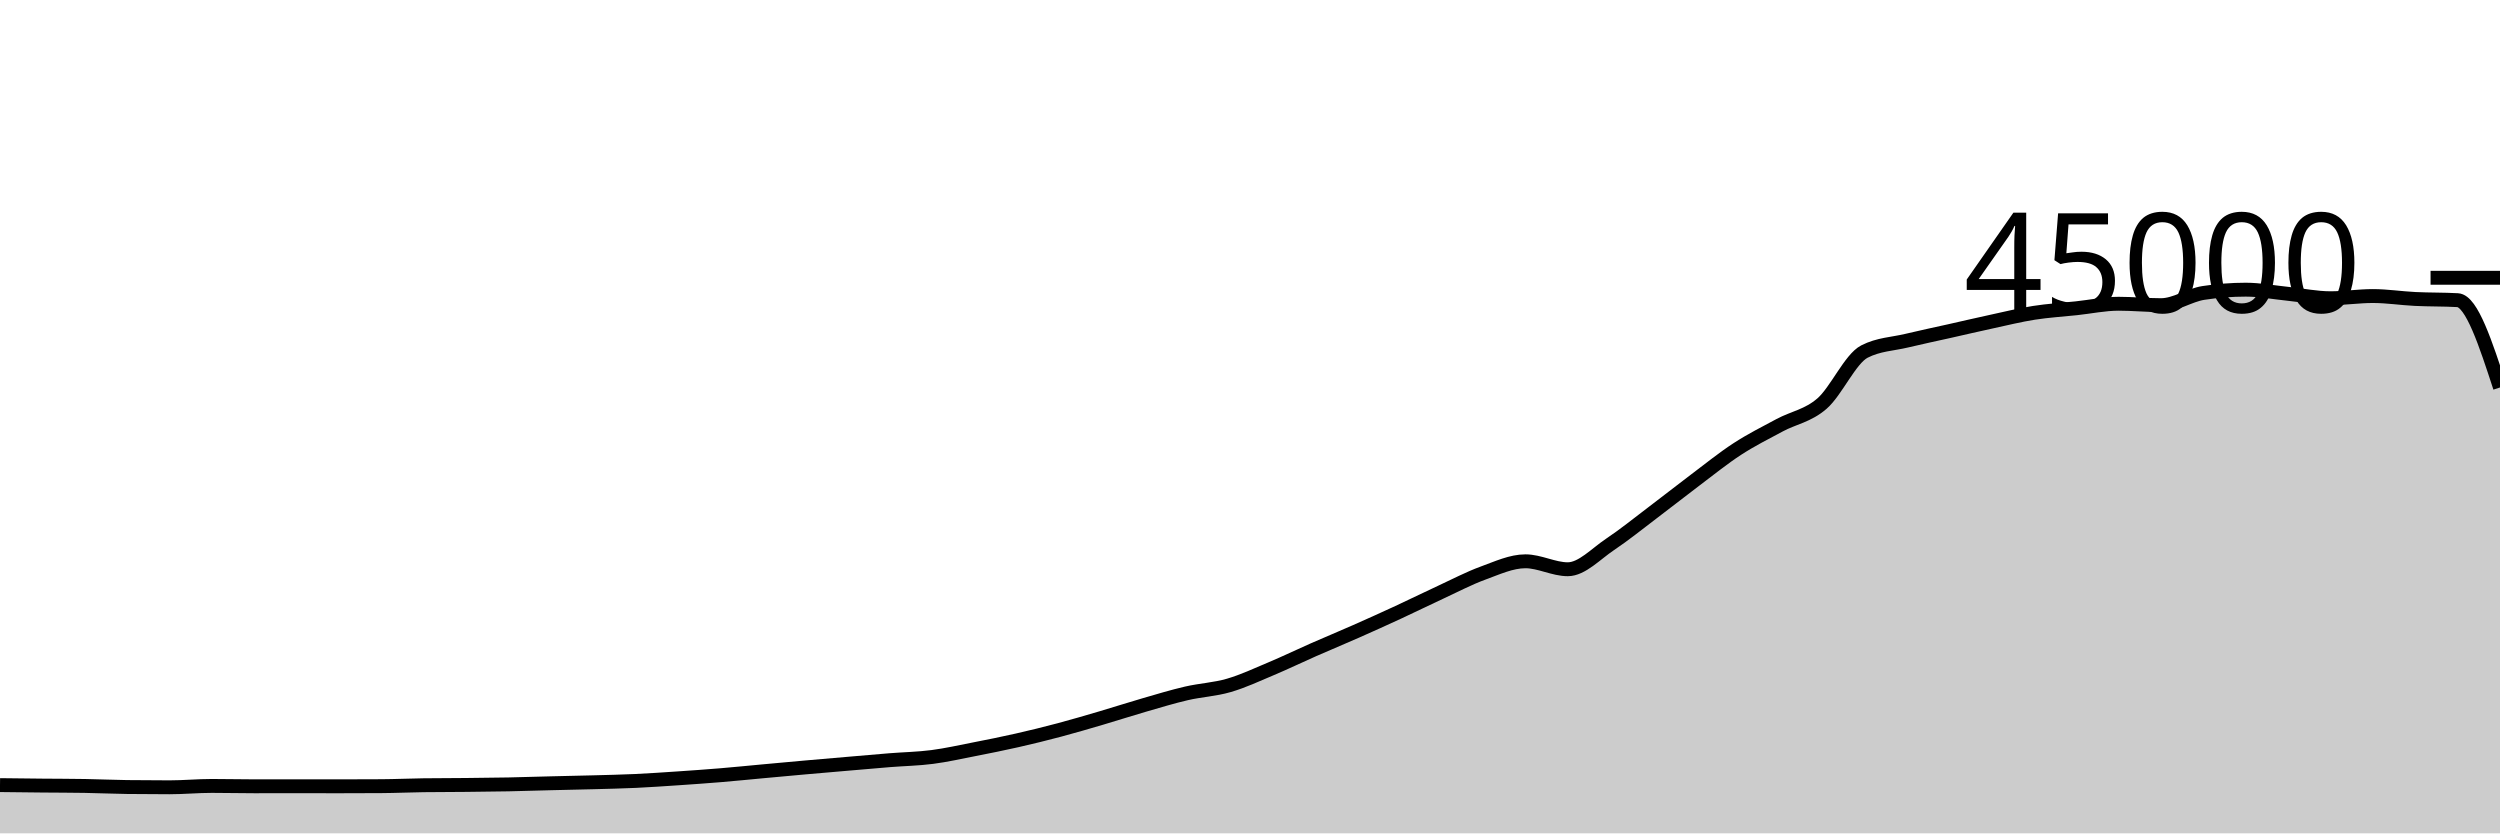
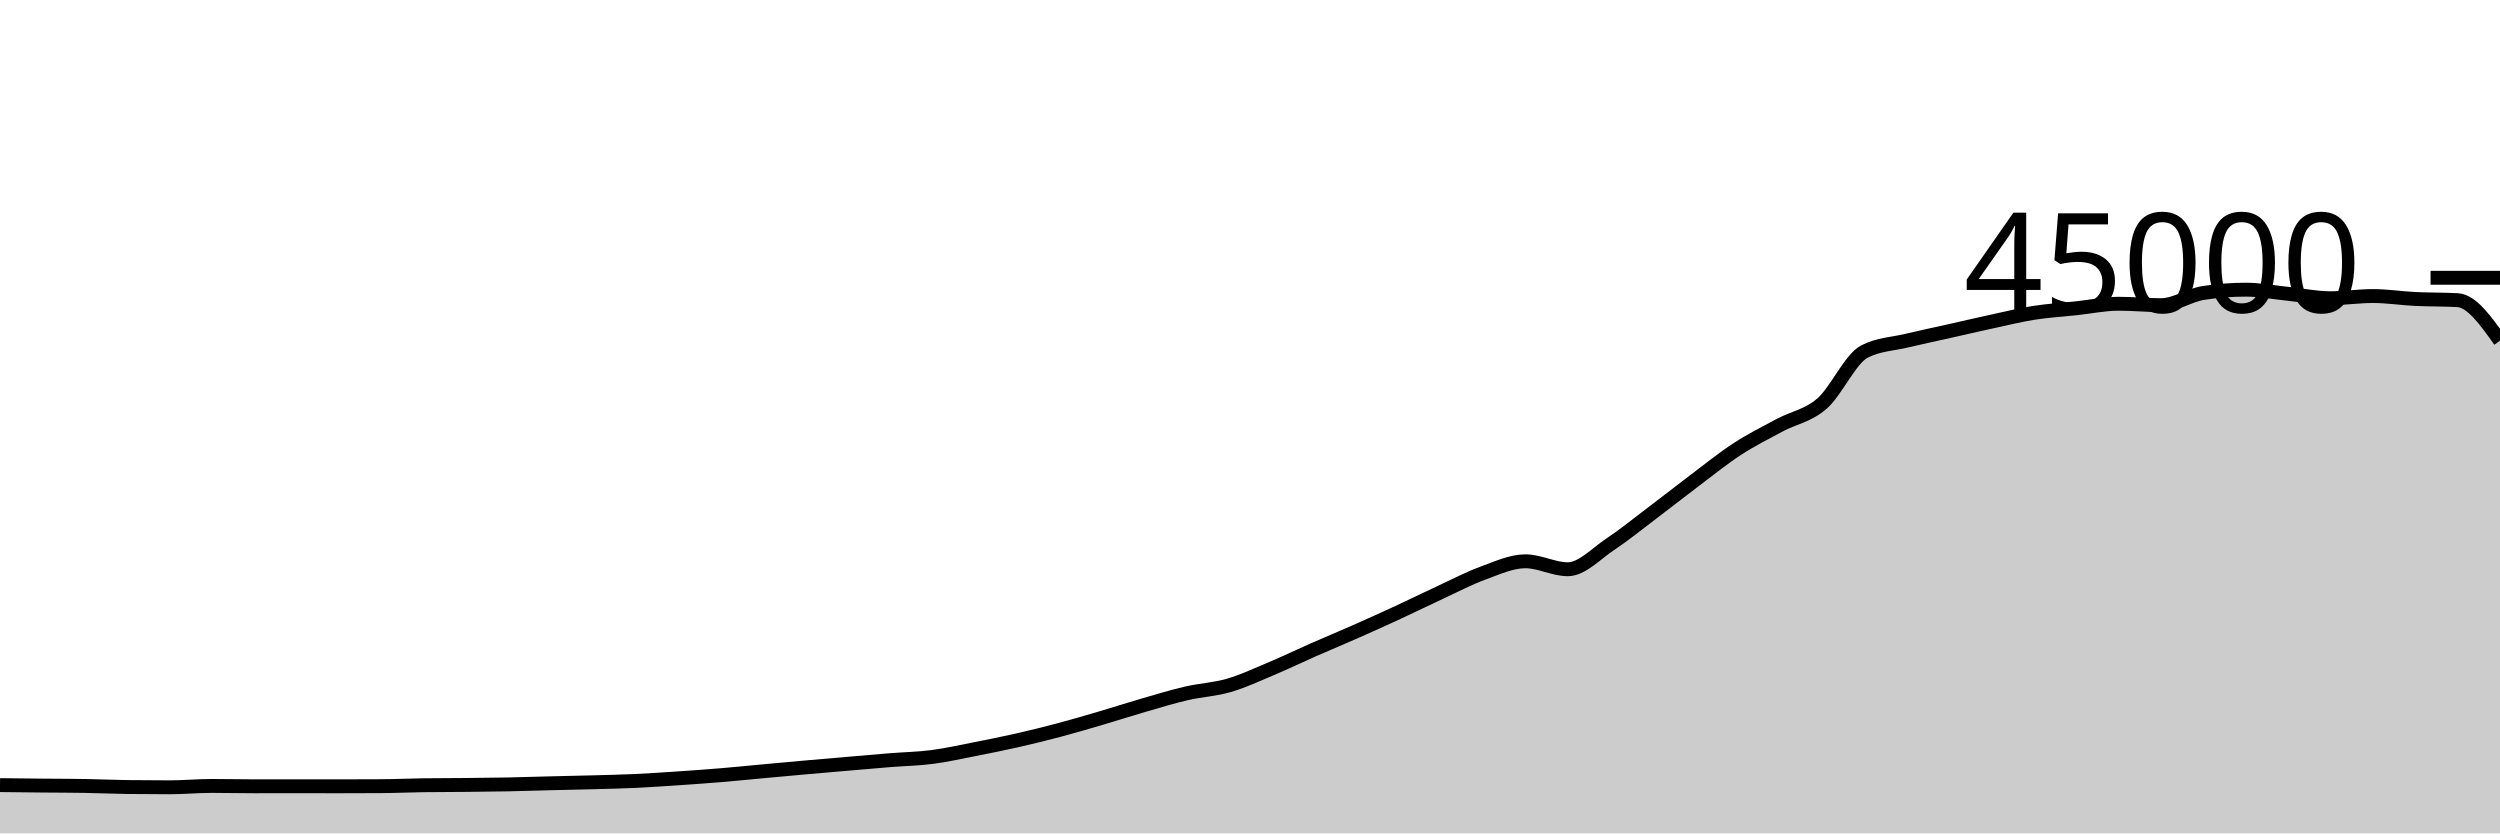
<svg xmlns="http://www.w3.org/2000/svg" viewBox="0 0 180 60">
  <g transform="translate(0,20)">
-     <path class="area" fill="rgba(0, 0, 0, 0.2)" d="M0,36.528C1.017,36.54,2.034,36.552,3.051,36.562C4.068,36.572,5.085,36.57,6.102,36.588C7.119,36.605,8.136,36.653,9.153,36.666C10.169,36.679,11.186,36.685,12.203,36.685C13.22,36.685,14.237,36.587,15.254,36.587C16.271,36.587,17.288,36.613,18.305,36.613C19.322,36.613,20.339,36.61,21.356,36.61C22.373,36.61,23.39,36.614,24.407,36.614C25.424,36.614,26.441,36.611,27.458,36.604C28.475,36.598,29.492,36.551,30.508,36.537C31.525,36.523,32.542,36.526,33.559,36.516C34.576,36.505,35.593,36.496,36.61,36.476C37.627,36.456,38.644,36.421,39.661,36.396C40.678,36.37,41.695,36.352,42.712,36.324C43.729,36.296,44.746,36.275,45.763,36.228C46.78,36.18,47.797,36.109,48.814,36.041C49.831,35.972,50.847,35.901,51.864,35.817C52.881,35.733,53.898,35.628,54.915,35.535C55.932,35.442,56.949,35.347,57.966,35.257C58.983,35.167,60,35.08,61.017,34.993C62.034,34.906,63.051,34.815,64.068,34.733C65.085,34.652,66.102,34.635,67.119,34.503C68.136,34.371,69.153,34.141,70.169,33.942C71.186,33.743,72.203,33.54,73.22,33.309C74.237,33.079,75.254,32.828,76.271,32.558C77.288,32.288,78.305,31.987,79.322,31.688C80.339,31.389,81.356,31.059,82.373,30.764C83.39,30.47,84.407,30.159,85.424,29.923C86.441,29.687,87.458,29.644,88.475,29.348C89.492,29.053,90.508,28.576,91.525,28.148C92.542,27.72,93.559,27.228,94.576,26.78C95.593,26.333,96.61,25.913,97.627,25.463C98.644,25.014,99.661,24.554,100.678,24.084C101.695,23.613,102.712,23.11,103.729,22.64C104.746,22.17,105.763,21.633,106.78,21.262C107.797,20.891,108.814,20.413,109.831,20.413C110.847,20.413,111.864,20.986,112.881,20.986C113.898,20.986,114.915,19.869,115.932,19.191C116.949,18.513,117.966,17.687,118.983,16.918C120,16.15,121.017,15.345,122.034,14.58C123.051,13.816,124.068,12.99,125.085,12.329C126.102,11.668,127.119,11.161,128.136,10.615C129.153,10.07,130.169,9.94,131.186,9.056C132.203,8.172,133.22,5.837,134.237,5.313C135.254,4.789,136.271,4.772,137.288,4.527C138.305,4.282,139.322,4.071,140.339,3.843C141.356,3.614,142.373,3.375,143.39,3.156C144.407,2.936,145.424,2.684,146.441,2.524C147.458,2.364,148.475,2.305,149.492,2.196C150.508,2.087,151.525,1.87,152.542,1.87C153.559,1.87,154.576,1.972,155.593,1.972C156.61,1.972,157.627,1.25,158.644,1.092C159.661,0.935,160.678,0.856,161.695,0.856C162.712,0.856,163.729,1.054,164.746,1.156C165.763,1.259,166.78,1.473,167.797,1.473C168.814,1.473,169.831,1.315,170.847,1.315C171.864,1.315,172.881,1.477,173.898,1.526C174.915,1.576,175.932,1.555,176.949,1.612C177.966,1.668,178.983,4.784,180,7.899L180,40C178.983,40,177.966,40,176.949,40C175.932,40,174.915,40,173.898,40C172.881,40,171.864,40,170.847,40C169.831,40,168.814,40,167.797,40C166.78,40,165.763,40,164.746,40C163.729,40,162.712,40,161.695,40C160.678,40,159.661,40,158.644,40C157.627,40,156.61,40,155.593,40C154.576,40,153.559,40,152.542,40C151.525,40,150.508,40,149.492,40C148.475,40,147.458,40,146.441,40C145.424,40,144.407,40,143.39,40C142.373,40,141.356,40,140.339,40C139.322,40,138.305,40,137.288,40C136.271,40,135.254,40,134.237,40C133.22,40,132.203,40,131.186,40C130.169,40,129.153,40,128.136,40C127.119,40,126.102,40,125.085,40C124.068,40,123.051,40,122.034,40C121.017,40,120,40,118.983,40C117.966,40,116.949,40,115.932,40C114.915,40,113.898,40,112.881,40C111.864,40,110.847,40,109.831,40C108.814,40,107.797,40,106.78,40C105.763,40,104.746,40,103.729,40C102.712,40,101.695,40,100.678,40C99.661,40,98.644,40,97.627,40C96.61,40,95.593,40,94.576,40C93.559,40,92.542,40,91.525,40C90.508,40,89.492,40,88.475,40C87.458,40,86.441,40,85.424,40C84.407,40,83.39,40,82.373,40C81.356,40,80.339,40,79.322,40C78.305,40,77.288,40,76.271,40C75.254,40,74.237,40,73.22,40C72.203,40,71.186,40,70.169,40C69.153,40,68.136,40,67.119,40C66.102,40,65.085,40,64.068,40C63.051,40,62.034,40,61.017,40C60,40,58.983,40,57.966,40C56.949,40,55.932,40,54.915,40C53.898,40,52.881,40,51.864,40C50.847,40,49.831,40,48.814,40C47.797,40,46.78,40,45.763,40C44.746,40,43.729,40,42.712,40C41.695,40,40.678,40,39.661,40C38.644,40,37.627,40,36.61,40C35.593,40,34.576,40,33.559,40C32.542,40,31.525,40,30.508,40C29.492,40,28.475,40,27.458,40C26.441,40,25.424,40,24.407,40C23.39,40,22.373,40,21.356,40C20.339,40,19.322,40,18.305,40C17.288,40,16.271,40,15.254,40C14.237,40,13.22,40,12.203,40C11.186,40,10.169,40,9.153,40C8.136,40,7.119,40,6.102,40C5.085,40,4.068,40,3.051,40C2.034,40,1.017,40,0,40Z" />
-     <path class="line" stroke="black" fill="none" d="M0,36.528C1.017,36.54,2.034,36.552,3.051,36.562C4.068,36.572,5.085,36.57,6.102,36.588C7.119,36.605,8.136,36.653,9.153,36.666C10.169,36.679,11.186,36.685,12.203,36.685C13.22,36.685,14.237,36.587,15.254,36.587C16.271,36.587,17.288,36.613,18.305,36.613C19.322,36.613,20.339,36.61,21.356,36.61C22.373,36.61,23.39,36.614,24.407,36.614C25.424,36.614,26.441,36.611,27.458,36.604C28.475,36.598,29.492,36.551,30.508,36.537C31.525,36.523,32.542,36.526,33.559,36.516C34.576,36.505,35.593,36.496,36.61,36.476C37.627,36.456,38.644,36.421,39.661,36.396C40.678,36.37,41.695,36.352,42.712,36.324C43.729,36.296,44.746,36.275,45.763,36.228C46.78,36.18,47.797,36.109,48.814,36.041C49.831,35.972,50.847,35.901,51.864,35.817C52.881,35.733,53.898,35.628,54.915,35.535C55.932,35.442,56.949,35.347,57.966,35.257C58.983,35.167,60,35.08,61.017,34.993C62.034,34.906,63.051,34.815,64.068,34.733C65.085,34.652,66.102,34.635,67.119,34.503C68.136,34.371,69.153,34.141,70.169,33.942C71.186,33.743,72.203,33.54,73.22,33.309C74.237,33.079,75.254,32.828,76.271,32.558C77.288,32.288,78.305,31.987,79.322,31.688C80.339,31.389,81.356,31.059,82.373,30.764C83.39,30.47,84.407,30.159,85.424,29.923C86.441,29.687,87.458,29.644,88.475,29.348C89.492,29.053,90.508,28.576,91.525,28.148C92.542,27.72,93.559,27.228,94.576,26.78C95.593,26.333,96.61,25.913,97.627,25.463C98.644,25.014,99.661,24.554,100.678,24.084C101.695,23.613,102.712,23.11,103.729,22.64C104.746,22.17,105.763,21.633,106.78,21.262C107.797,20.891,108.814,20.413,109.831,20.413C110.847,20.413,111.864,20.986,112.881,20.986C113.898,20.986,114.915,19.869,115.932,19.191C116.949,18.513,117.966,17.687,118.983,16.918C120,16.15,121.017,15.345,122.034,14.58C123.051,13.816,124.068,12.99,125.085,12.329C126.102,11.668,127.119,11.161,128.136,10.615C129.153,10.07,130.169,9.94,131.186,9.056C132.203,8.172,133.22,5.837,134.237,5.313C135.254,4.789,136.271,4.772,137.288,4.527C138.305,4.282,139.322,4.071,140.339,3.843C141.356,3.614,142.373,3.375,143.39,3.156C144.407,2.936,145.424,2.684,146.441,2.524C147.458,2.364,148.475,2.305,149.492,2.196C150.508,2.087,151.525,1.87,152.542,1.87C153.559,1.87,154.576,1.972,155.593,1.972C156.61,1.972,157.627,1.25,158.644,1.092C159.661,0.935,160.678,0.856,161.695,0.856C162.712,0.856,163.729,1.054,164.746,1.156C165.763,1.259,166.78,1.473,167.797,1.473C168.814,1.473,169.831,1.315,170.847,1.315C171.864,1.315,172.881,1.477,173.898,1.526C174.915,1.576,175.932,1.555,176.949,1.612C177.966,1.668,178.983,4.784,180,7.899" />
+     <path class="area" fill="rgba(0, 0, 0, 0.2)" d="M0,36.528C1.017,36.54,2.034,36.552,3.051,36.562C4.068,36.572,5.085,36.57,6.102,36.588C7.119,36.605,8.136,36.653,9.153,36.666C10.169,36.679,11.186,36.685,12.203,36.685C13.22,36.685,14.237,36.587,15.254,36.587C16.271,36.587,17.288,36.613,18.305,36.613C19.322,36.613,20.339,36.61,21.356,36.61C22.373,36.61,23.39,36.614,24.407,36.614C25.424,36.614,26.441,36.611,27.458,36.604C28.475,36.598,29.492,36.551,30.508,36.537C31.525,36.523,32.542,36.526,33.559,36.516C34.576,36.505,35.593,36.496,36.61,36.476C37.627,36.456,38.644,36.421,39.661,36.396C40.678,36.37,41.695,36.352,42.712,36.324C43.729,36.296,44.746,36.275,45.763,36.228C46.78,36.18,47.797,36.109,48.814,36.041C49.831,35.972,50.847,35.901,51.864,35.817C52.881,35.733,53.898,35.628,54.915,35.535C55.932,35.442,56.949,35.347,57.966,35.257C58.983,35.167,60,35.08,61.017,34.993C62.034,34.906,63.051,34.815,64.068,34.733C65.085,34.652,66.102,34.635,67.119,34.503C68.136,34.371,69.153,34.141,70.169,33.942C71.186,33.743,72.203,33.54,73.22,33.309C74.237,33.079,75.254,32.828,76.271,32.558C77.288,32.288,78.305,31.987,79.322,31.688C80.339,31.389,81.356,31.059,82.373,30.764C83.39,30.47,84.407,30.159,85.424,29.923C86.441,29.687,87.458,29.644,88.475,29.348C89.492,29.053,90.508,28.576,91.525,28.148C92.542,27.72,93.559,27.228,94.576,26.78C95.593,26.333,96.61,25.913,97.627,25.463C98.644,25.014,99.661,24.554,100.678,24.084C101.695,23.613,102.712,23.11,103.729,22.64C104.746,22.17,105.763,21.633,106.78,21.262C107.797,20.891,108.814,20.413,109.831,20.413C110.847,20.413,111.864,20.986,112.881,20.986C113.898,20.986,114.915,19.869,115.932,19.191C116.949,18.513,117.966,17.687,118.983,16.918C120,16.15,121.017,15.345,122.034,14.58C123.051,13.816,124.068,12.99,125.085,12.329C126.102,11.668,127.119,11.161,128.136,10.615C129.153,10.07,130.169,9.94,131.186,9.056C132.203,8.172,133.22,5.837,134.237,5.313C135.254,4.789,136.271,4.772,137.288,4.527C138.305,4.282,139.322,4.071,140.339,3.843C141.356,3.614,142.373,3.375,143.39,3.156C144.407,2.936,145.424,2.684,146.441,2.524C147.458,2.364,148.475,2.305,149.492,2.196C150.508,2.087,151.525,1.87,152.542,1.87C153.559,1.87,154.576,1.972,155.593,1.972C156.61,1.972,157.627,1.25,158.644,1.092C159.661,0.935,160.678,0.856,161.695,0.856C162.712,0.856,163.729,1.054,164.746,1.156C165.763,1.259,166.78,1.473,167.797,1.473C168.814,1.473,169.831,1.315,170.847,1.315C171.864,1.315,172.881,1.477,173.898,1.526C174.915,1.576,175.932,1.555,176.949,1.612C177.966,1.668,178.983,3.1,180,4.532L180,40C178.983,40,177.966,40,176.949,40C175.932,40,174.915,40,173.898,40C172.881,40,171.864,40,170.847,40C169.831,40,168.814,40,167.797,40C166.78,40,165.763,40,164.746,40C163.729,40,162.712,40,161.695,40C160.678,40,159.661,40,158.644,40C157.627,40,156.61,40,155.593,40C154.576,40,153.559,40,152.542,40C151.525,40,150.508,40,149.492,40C148.475,40,147.458,40,146.441,40C145.424,40,144.407,40,143.39,40C142.373,40,141.356,40,140.339,40C139.322,40,138.305,40,137.288,40C136.271,40,135.254,40,134.237,40C133.22,40,132.203,40,131.186,40C130.169,40,129.153,40,128.136,40C127.119,40,126.102,40,125.085,40C124.068,40,123.051,40,122.034,40C121.017,40,120,40,118.983,40C117.966,40,116.949,40,115.932,40C114.915,40,113.898,40,112.881,40C111.864,40,110.847,40,109.831,40C108.814,40,107.797,40,106.78,40C105.763,40,104.746,40,103.729,40C102.712,40,101.695,40,100.678,40C99.661,40,98.644,40,97.627,40C96.61,40,95.593,40,94.576,40C93.559,40,92.542,40,91.525,40C90.508,40,89.492,40,88.475,40C87.458,40,86.441,40,85.424,40C84.407,40,83.39,40,82.373,40C81.356,40,80.339,40,79.322,40C78.305,40,77.288,40,76.271,40C75.254,40,74.237,40,73.22,40C72.203,40,71.186,40,70.169,40C69.153,40,68.136,40,67.119,40C66.102,40,65.085,40,64.068,40C63.051,40,62.034,40,61.017,40C60,40,58.983,40,57.966,40C56.949,40,55.932,40,54.915,40C53.898,40,52.881,40,51.864,40C50.847,40,49.831,40,48.814,40C47.797,40,46.78,40,45.763,40C44.746,40,43.729,40,42.712,40C41.695,40,40.678,40,39.661,40C38.644,40,37.627,40,36.61,40C35.593,40,34.576,40,33.559,40C32.542,40,31.525,40,30.508,40C29.492,40,28.475,40,27.458,40C26.441,40,25.424,40,24.407,40C23.39,40,22.373,40,21.356,40C20.339,40,19.322,40,18.305,40C17.288,40,16.271,40,15.254,40C14.237,40,13.22,40,12.203,40C11.186,40,10.169,40,9.153,40C8.136,40,7.119,40,6.102,40C5.085,40,4.068,40,3.051,40C2.034,40,1.017,40,0,40Z" />
+     <path class="line" stroke="black" fill="none" d="M0,36.528C1.017,36.54,2.034,36.552,3.051,36.562C4.068,36.572,5.085,36.57,6.102,36.588C7.119,36.605,8.136,36.653,9.153,36.666C10.169,36.679,11.186,36.685,12.203,36.685C13.22,36.685,14.237,36.587,15.254,36.587C16.271,36.587,17.288,36.613,18.305,36.613C19.322,36.613,20.339,36.61,21.356,36.61C22.373,36.61,23.39,36.614,24.407,36.614C25.424,36.614,26.441,36.611,27.458,36.604C28.475,36.598,29.492,36.551,30.508,36.537C31.525,36.523,32.542,36.526,33.559,36.516C34.576,36.505,35.593,36.496,36.61,36.476C37.627,36.456,38.644,36.421,39.661,36.396C40.678,36.37,41.695,36.352,42.712,36.324C43.729,36.296,44.746,36.275,45.763,36.228C46.78,36.18,47.797,36.109,48.814,36.041C49.831,35.972,50.847,35.901,51.864,35.817C52.881,35.733,53.898,35.628,54.915,35.535C55.932,35.442,56.949,35.347,57.966,35.257C58.983,35.167,60,35.08,61.017,34.993C62.034,34.906,63.051,34.815,64.068,34.733C65.085,34.652,66.102,34.635,67.119,34.503C68.136,34.371,69.153,34.141,70.169,33.942C71.186,33.743,72.203,33.54,73.22,33.309C74.237,33.079,75.254,32.828,76.271,32.558C77.288,32.288,78.305,31.987,79.322,31.688C80.339,31.389,81.356,31.059,82.373,30.764C83.39,30.47,84.407,30.159,85.424,29.923C86.441,29.687,87.458,29.644,88.475,29.348C89.492,29.053,90.508,28.576,91.525,28.148C92.542,27.72,93.559,27.228,94.576,26.78C95.593,26.333,96.61,25.913,97.627,25.463C98.644,25.014,99.661,24.554,100.678,24.084C101.695,23.613,102.712,23.11,103.729,22.64C104.746,22.17,105.763,21.633,106.78,21.262C107.797,20.891,108.814,20.413,109.831,20.413C110.847,20.413,111.864,20.986,112.881,20.986C113.898,20.986,114.915,19.869,115.932,19.191C116.949,18.513,117.966,17.687,118.983,16.918C120,16.15,121.017,15.345,122.034,14.58C123.051,13.816,124.068,12.99,125.085,12.329C126.102,11.668,127.119,11.161,128.136,10.615C129.153,10.07,130.169,9.94,131.186,9.056C132.203,8.172,133.22,5.837,134.237,5.313C135.254,4.789,136.271,4.772,137.288,4.527C138.305,4.282,139.322,4.071,140.339,3.843C141.356,3.614,142.373,3.375,143.39,3.156C144.407,2.936,145.424,2.684,146.441,2.524C147.458,2.364,148.475,2.305,149.492,2.196C150.508,2.087,151.525,1.87,152.542,1.87C153.559,1.87,154.576,1.972,155.593,1.972C156.61,1.972,157.627,1.25,158.644,1.092C159.661,0.935,160.678,0.856,161.695,0.856C162.712,0.856,163.729,1.054,164.746,1.156C165.763,1.259,166.78,1.473,167.797,1.473C168.814,1.473,169.831,1.315,170.847,1.315C171.864,1.315,172.881,1.477,173.898,1.526C174.915,1.576,175.932,1.555,176.949,1.612C177.966,1.668,178.983,3.1,180,4.532" />
    <path class="axis-ceiling" stroke-width="1" stroke="black" fill="none" d="M175,0L180,0" />
    <text class="axis-ceiling-label" font-family="sans-serif" text-anchor="end" font-size="10px" x="170" y="2.5">45000</text>
  </g>
</svg>
